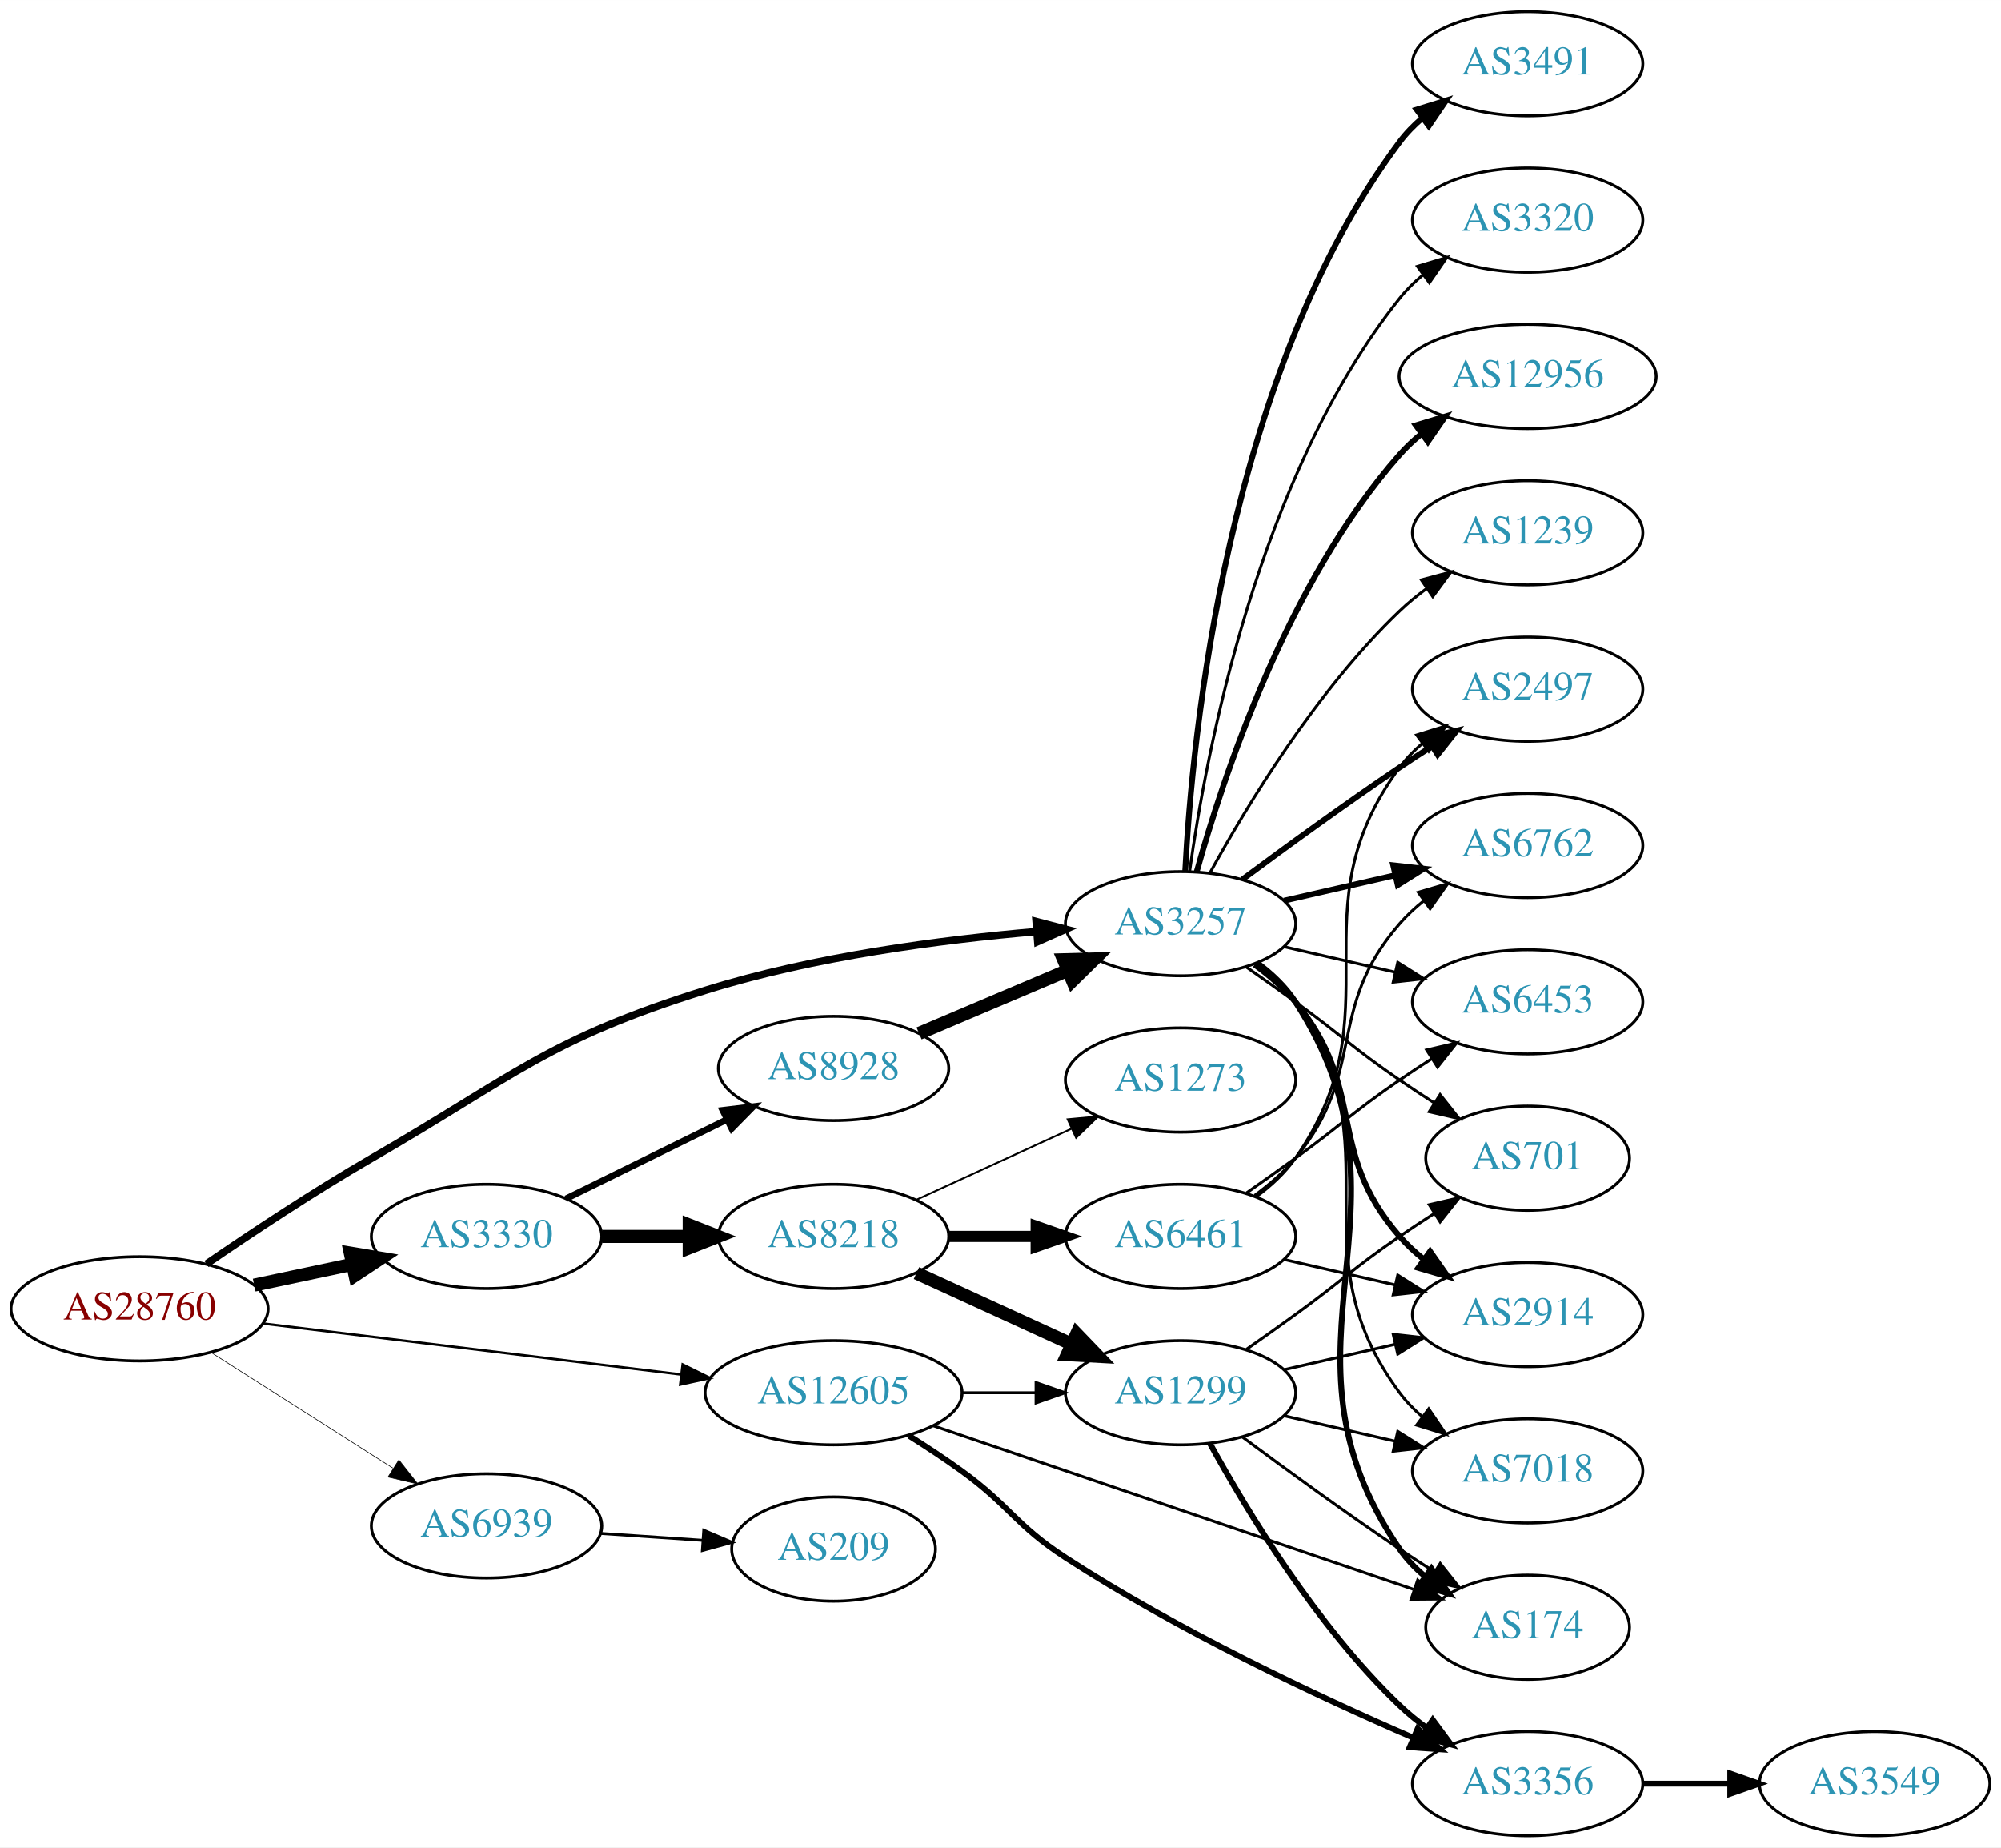
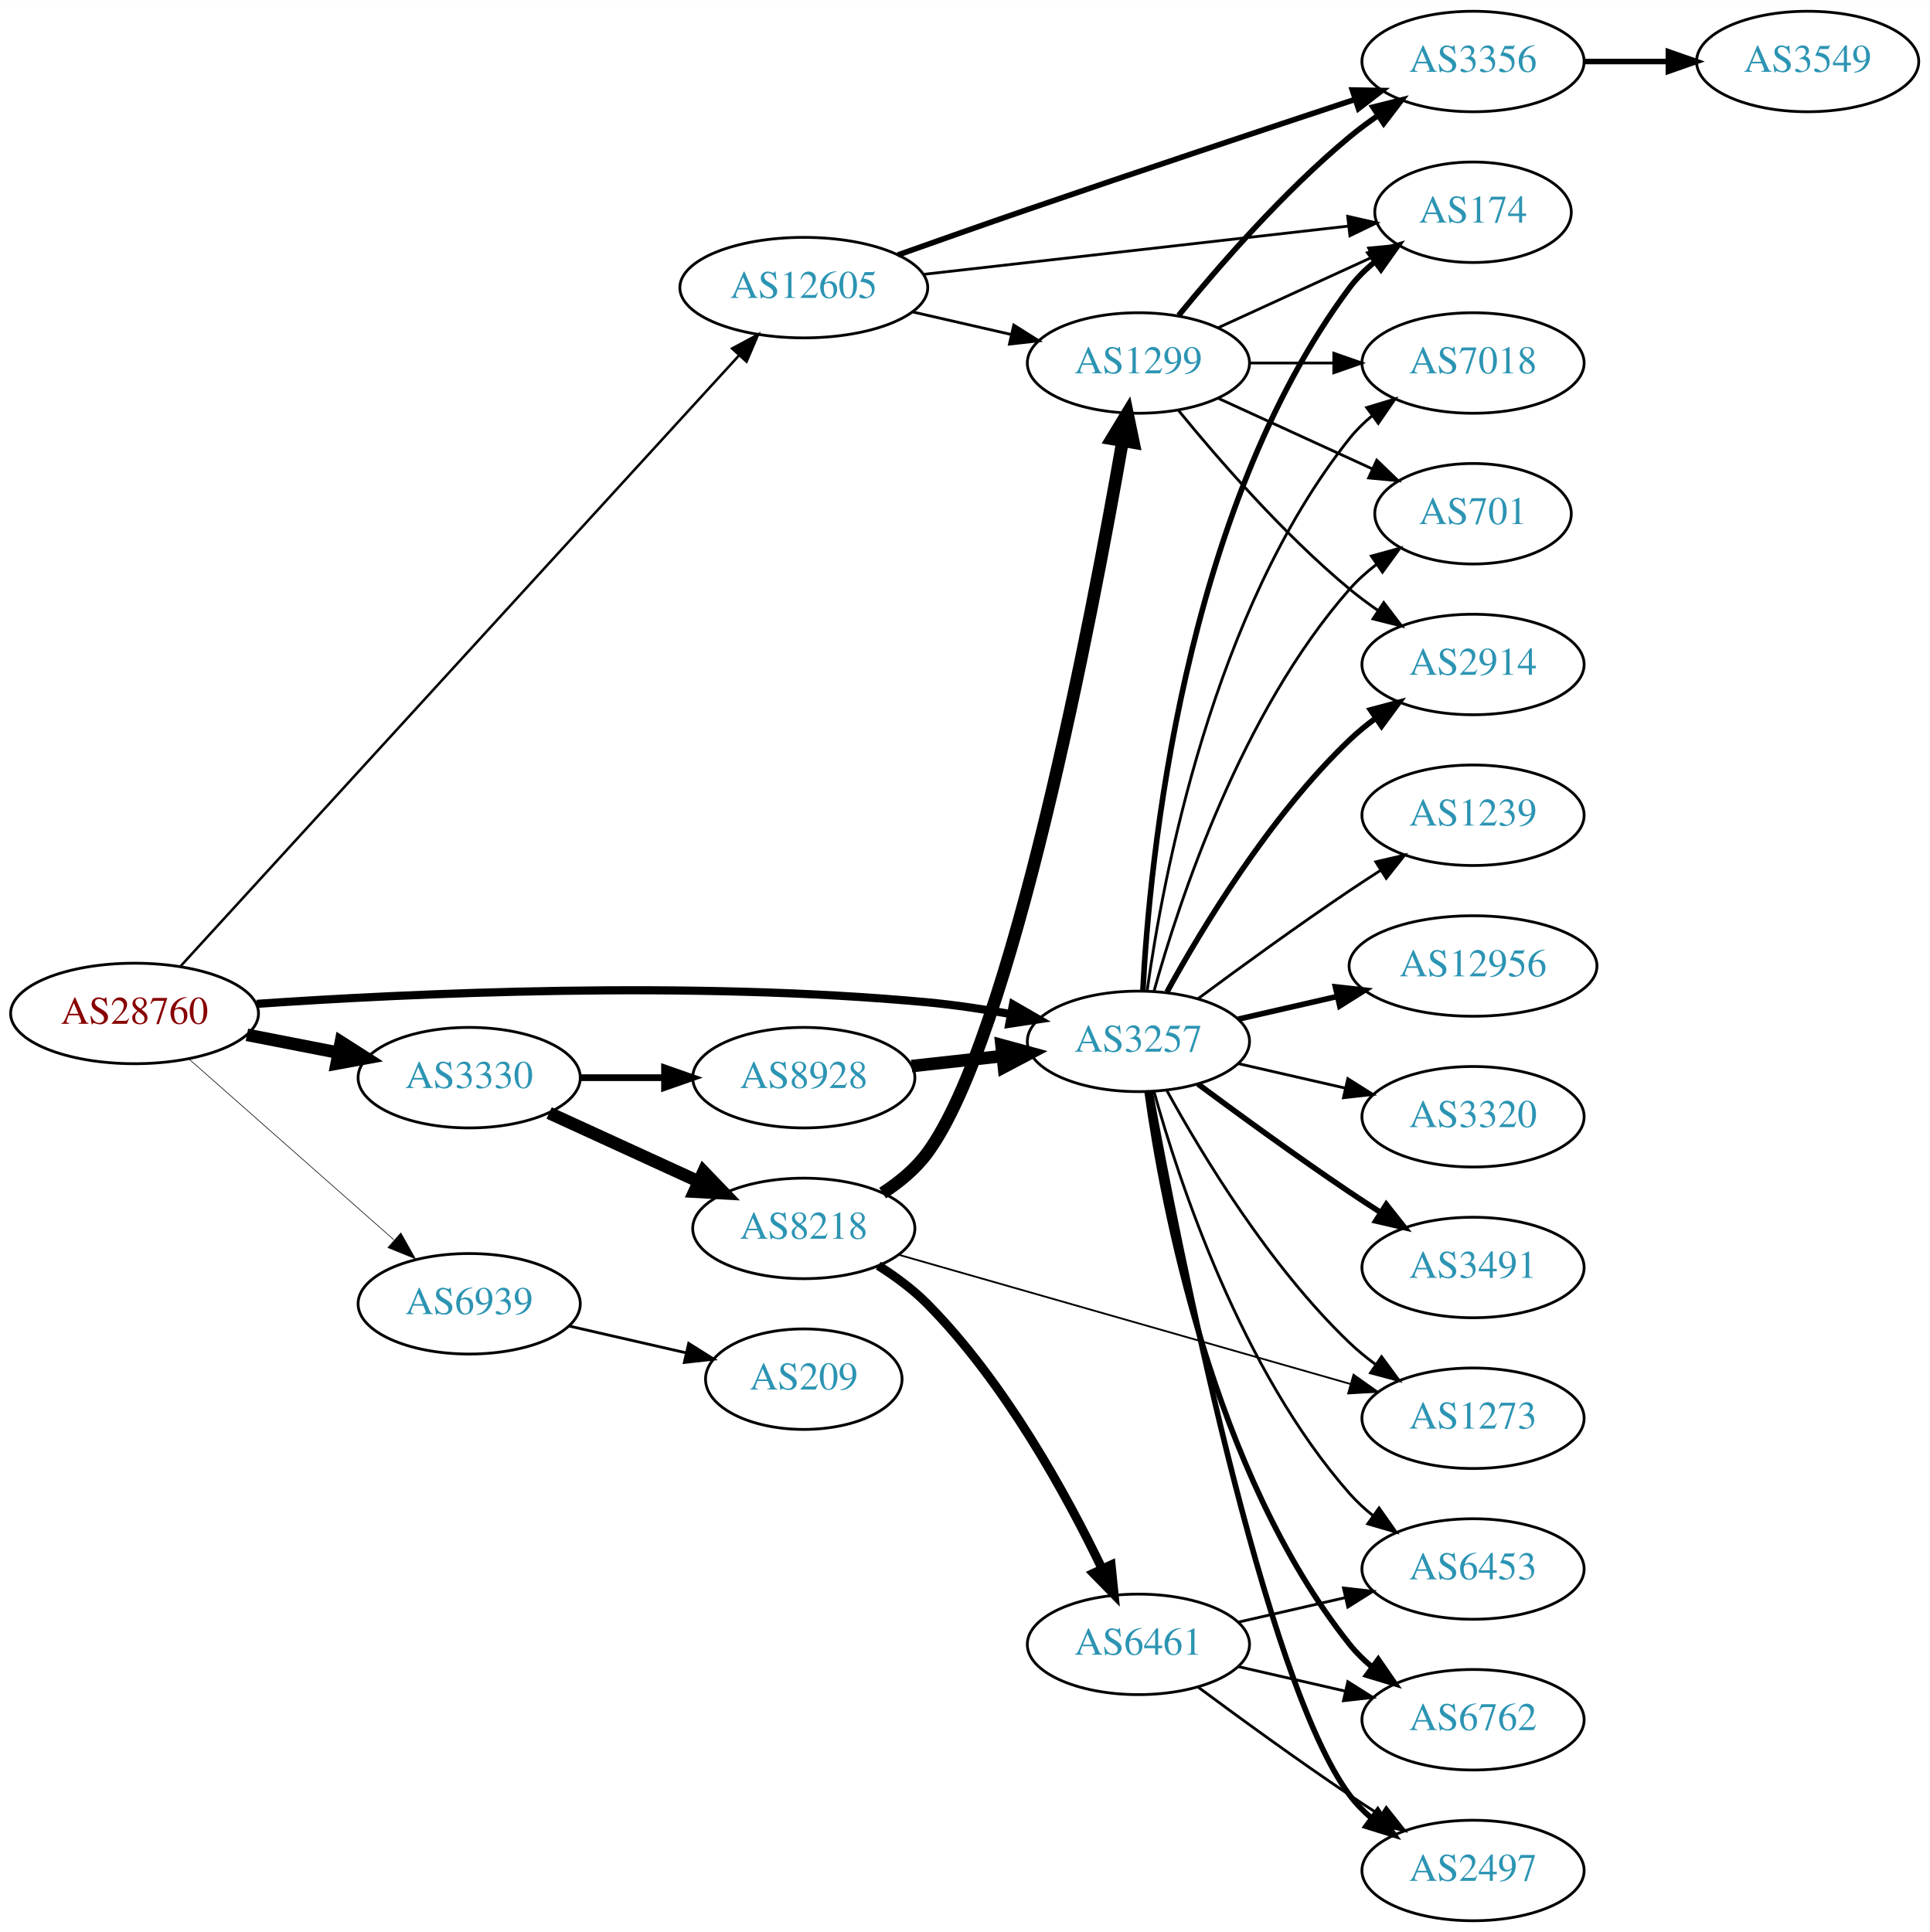
- <svg xmlns="http://www.w3.org/2000/svg" xmlns:xlink="http://www.w3.org/1999/xlink" width="691pt" height="638pt" viewBox="0.00 0.00 691.06 638.00">
-   <g id="graph0" class="graph" transform="scale(1 1) rotate(0) translate(4 634)">
-     <polygon fill="white" stroke="none" points="-4,4 -4,-634 687.055,-634 687.055,4 -4,4" />
+ <svg xmlns="http://www.w3.org/2000/svg" xmlns:xlink="http://www.w3.org/1999/xlink" width="691pt" height="692pt" viewBox="0.00 0.00 691.06 692.00">
+   <g id="graph0" class="graph" transform="scale(1 1) rotate(0) translate(4 688)">
+     <polygon fill="white" stroke="none" points="-4,4 -4,-688 687.055,-688 687.055,4 -4,4" />
    <g id="node1" class="node">
      <g id="a_node1">
        <a xlink:href="/asn/28760" xlink:title="AS28760 ~ Schaerdingerstr. 35 [AT]">
-           <ellipse fill="#ffffff" stroke="black" cx="44.196" cy="-182" rx="44.393" ry="18" />
-           <text text-anchor="middle" x="44.196" y="-178.3" font-family="Times,serif" font-size="14.00" fill="#880000">AS28760</text>
+           <ellipse fill="#ffffff" stroke="black" cx="44.196" cy="-325" rx="44.393" ry="18" />
+           <text text-anchor="middle" x="44.196" y="-321.3" font-family="Times,serif" font-size="14.00" fill="#880000">AS28760</text>
        </a>
      </g>
    </g>
    <g id="node2" class="node">
      <g id="a_node2">
        <a xlink:href="/asn/3257" xlink:title="AS3257 ~ GTT [DE]">
          <ellipse fill="#ffffff" stroke="black" cx="403.724" cy="-315" rx="39.794" ry="18" />
          <text text-anchor="middle" x="403.724" y="-311.3" font-family="Times,serif" font-size="14.00" fill="#2c94b3">AS3257</text>
        </a>
      </g>
    </g>
    <g id="edge1" class="edge">
-       <path fill="none" stroke="black" stroke-width="2.571" d="M67.295,-197.494C82.945,-208.221 104.592,-222.569 124.392,-234 174.069,-262.677 184.94,-274.878 239.685,-292 276.981,-303.665 320.937,-309.43 353.805,-312.27" />
-       <polygon fill="black" stroke="black" stroke-width="2.571" points="353.816,-315.783 364.064,-313.094 354.376,-308.805 353.816,-315.783" />
+       <path fill="none" stroke="black" stroke-width="2.925" d="M87.96,-328.436C143.454,-332.247 243.226,-336.888 328.077,-329 337.821,-328.094 348.19,-326.537 358.001,-324.782" />
+       <polygon fill="black" stroke="black" stroke-width="2.925" points="358.797,-328.194 367.975,-322.901 357.499,-321.315 358.797,-328.194" />
    </g>
    <g id="node3" class="node">
      <g id="a_node3">
        <a xlink:href="/asn/3330" xlink:title="AS3330 ~ Vienna, Austria [AT]">
-           <ellipse fill="#ffffff" stroke="black" cx="164.039" cy="-207" rx="39.794" ry="18" />
-           <text text-anchor="middle" x="164.039" y="-203.3" font-family="Times,serif" font-size="14.00" fill="#2c94b3">AS3330</text>
+           <ellipse fill="#ffffff" stroke="black" cx="164.039" cy="-302" rx="39.794" ry="18" />
+           <text text-anchor="middle" x="164.039" y="-298.3" font-family="Times,serif" font-size="14.00" fill="#2c94b3">AS3330</text>
        </a>
      </g>
    </g>
    <g id="edge2" class="edge">
-       <path fill="none" stroke="black" stroke-width="4.5" d="M83.782,-190.186C94.575,-192.476 106.404,-194.985 117.556,-197.351" />
-       <polygon fill="black" stroke="black" stroke-width="4.5" points="116.958,-201.249 127.557,-199.473 118.592,-193.546 116.958,-201.249" />
+       <path fill="none" stroke="black" stroke-width="4.5" d="M84.436,-317.341C94.888,-315.301 106.274,-313.079 117.052,-310.975" />
+       <polygon fill="black" stroke="black" stroke-width="4.5" points="118.089,-314.785 127.149,-309.005 116.58,-307.056 118.089,-314.785" />
    </g>
    <g id="node4" class="node">
      <g id="a_node4">
        <a xlink:href="/asn/12605" xlink:title="AS12605 ~ Linz, Austria [AT]">
-           <ellipse fill="#ffffff" stroke="black" cx="283.881" cy="-153" rx="44.393" ry="18" />
-           <text text-anchor="middle" x="283.881" y="-149.3" font-family="Times,serif" font-size="14.00" fill="#2c94b3">AS12605</text>
+           <ellipse fill="#ffffff" stroke="black" cx="283.881" cy="-585" rx="44.393" ry="18" />
+           <text text-anchor="middle" x="283.881" y="-581.3" font-family="Times,serif" font-size="14.00" fill="#2c94b3">AS12605</text>
        </a>
      </g>
    </g>
    <g id="edge3" class="edge">
-       <path fill="none" stroke="black" stroke-width="0.857" d="M86.87,-176.915C127.052,-172.013 187.969,-164.58 231.215,-159.304" />
-       <polygon fill="black" stroke="black" stroke-width="0.857" points="231.753,-162.764 241.255,-158.079 230.905,-155.816 231.753,-162.764" />
+       <path fill="none" stroke="black" stroke-width="0.9" d="M60.791,-342.059C101.854,-386.977 213.067,-508.631 260.719,-560.758" />
+       <polygon fill="black" stroke="black" stroke-width="0.9" points="258.207,-563.197 267.538,-568.216 263.374,-558.474 258.207,-563.197" />
    </g>
    <g id="node5" class="node">
      <g id="a_node5">
        <a xlink:href="/asn/6939" xlink:title="AS6939 ~ Hurricane Electric LLC [US]">
-           <ellipse fill="#ffffff" stroke="black" cx="164.039" cy="-107" rx="39.794" ry="18" />
-           <text text-anchor="middle" x="164.039" y="-103.3" font-family="Times,serif" font-size="14.00" fill="#2c94b3">AS6939</text>
+           <ellipse fill="#ffffff" stroke="black" cx="164.039" cy="-221" rx="39.794" ry="18" />
+           <text text-anchor="middle" x="164.039" y="-217.3" font-family="Times,serif" font-size="14.00" fill="#2c94b3">AS6939</text>
        </a>
      </g>
    </g>
    <g id="edge4" class="edge">
-       <path fill="none" stroke="black" stroke-width="0.214" d="M68.76,-167.003C86.816,-155.511 111.903,-139.545 131.659,-126.972" />
-       <polygon fill="black" stroke="black" stroke-width="0.214" points="133.759,-129.783 140.316,-121.461 130.001,-123.878 133.759,-129.783" />
+       <path fill="none" stroke="black" stroke-width="0.225" d="M63.609,-308.75C83.326,-291.349 114.773,-263.596 137.016,-243.966" />
+       <polygon fill="black" stroke="black" stroke-width="0.225" points="139.573,-246.377 144.755,-237.136 134.941,-241.129 139.573,-246.377" />
    </g>
    <g id="node6" class="node">
      <g id="a_node6">
-         <a xlink:href="/asn/701" xlink:title="AS701 ~ UUNET [US]">
-           <ellipse fill="#ffffff" stroke="black" cx="523.566" cy="-234" rx="35.194" ry="18" />
-           <text text-anchor="middle" x="523.566" y="-230.3" font-family="Times,serif" font-size="14.00" fill="#2c94b3">AS701</text>
+         <a xlink:href="/asn/2914" xlink:title="AS2914 ~ NTT America, Inc. [US]">
+           <ellipse fill="#ffffff" stroke="black" cx="523.566" cy="-450" rx="39.794" ry="18" />
+           <text text-anchor="middle" x="523.566" y="-446.3" font-family="Times,serif" font-size="14.00" fill="#2c94b3">AS2914</text>
        </a>
      </g>
    </g>
    <g id="edge5" class="edge">
-       <path fill="none" stroke="black" d="M426.481,-299.991C432.015,-296.121 437.934,-291.936 443.37,-288 459.57,-276.271 462.876,-272.311 479.37,-261 483.165,-258.398 487.202,-255.738 491.226,-253.151" />
-       <polygon fill="black" stroke="black" points="493.332,-255.96 499.913,-247.657 489.591,-250.044 493.332,-255.96" />
+       <path fill="none" stroke="black" stroke-width="2" d="M413.965,-332.713C426.51,-355.561 450.687,-395.611 479.37,-423 482.238,-425.739 485.427,-428.347 488.736,-430.785" />
+       <polygon fill="black" stroke="black" stroke-width="2" points="486.86,-433.742 497.096,-436.477 490.8,-427.956 486.86,-433.742" />
    </g>
    <g id="node7" class="node">
      <g id="a_node7">
-         <a xlink:href="/asn/7018" xlink:title="AS7018 ~ AT&amp;T Services, Inc. [US]">
+         <a xlink:href="/asn/6453" xlink:title="AS6453 ~ TATA COMMUNICATIONS (AMERICA) INC [US]">
          <ellipse fill="#ffffff" stroke="black" cx="523.566" cy="-126" rx="39.794" ry="18" />
-           <text text-anchor="middle" x="523.566" y="-122.3" font-family="Times,serif" font-size="14.00" fill="#2c94b3">AS7018</text>
+           <text text-anchor="middle" x="523.566" y="-122.3" font-family="Times,serif" font-size="14.00" fill="#2c94b3">AS6453</text>
        </a>
      </g>
    </g>
    <g id="edge6" class="edge">
-       <path fill="none" stroke="black" d="M429.883,-301.284C434.947,-297.545 439.803,-293.096 443.37,-288 478.984,-237.131 442.467,-202.941 479.37,-153 481.604,-149.977 484.287,-147.214 487.207,-144.707" />
-       <polygon fill="black" stroke="black" points="489.402,-147.437 495.351,-138.669 485.233,-141.814 489.402,-147.437" />
+       <path fill="none" stroke="black" d="M409.297,-297.054C418.202,-265.005 440.487,-197.158 479.37,-153 481.854,-150.179 484.704,-147.551 487.729,-145.129" />
+       <polygon fill="black" stroke="black" points="489.915,-147.869 496.019,-139.209 485.847,-142.172 489.915,-147.869" />
    </g>
    <g id="node8" class="node">
      <g id="a_node8">
-         <a xlink:href="/asn/3491" xlink:title="AS3491 ~ PCCW Global, Inc. [US]">
-           <ellipse fill="#ffffff" stroke="black" cx="523.566" cy="-612" rx="39.794" ry="18" />
-           <text text-anchor="middle" x="523.566" y="-608.3" font-family="Times,serif" font-size="14.00" fill="#2c94b3">AS3491</text>
+         <a xlink:href="/asn/7018" xlink:title="AS7018 ~ AT&amp;T Services, Inc. [US]">
+           <ellipse fill="#ffffff" stroke="black" cx="523.566" cy="-558" rx="39.794" ry="18" />
+           <text text-anchor="middle" x="523.566" y="-554.3" font-family="Times,serif" font-size="14.00" fill="#2c94b3">AS7018</text>
        </a>
      </g>
    </g>
    <g id="edge7" class="edge">
-       <path fill="none" stroke="black" stroke-width="2" d="M405.316,-333.023C407.692,-379.412 419.61,-504.893 479.37,-585 481.618,-588.013 484.309,-590.769 487.236,-593.272" />
-       <polygon fill="black" stroke="black" stroke-width="2" points="485.267,-596.169 495.388,-599.303 489.431,-590.542 485.267,-596.169" />
+       <path fill="none" stroke="black" d="M406.863,-333.17C412.363,-372.974 430.189,-469.233 479.37,-531 481.711,-533.94 484.466,-536.649 487.432,-539.121" />
+       <polygon fill="black" stroke="black" points="485.497,-542.042 495.638,-545.11 489.624,-536.388 485.497,-542.042" />
    </g>
    <g id="node9" class="node">
      <g id="a_node9">
-         <a xlink:href="/asn/2914" xlink:title="AS2914 ~ NTT America, Inc. [US]">
-           <ellipse fill="#ffffff" stroke="black" cx="523.566" cy="-180" rx="39.794" ry="18" />
-           <text text-anchor="middle" x="523.566" y="-176.3" font-family="Times,serif" font-size="14.00" fill="#2c94b3">AS2914</text>
+         <a xlink:href="/asn/3491" xlink:title="AS3491 ~ PCCW Global, Inc. [US]">
+           <ellipse fill="#ffffff" stroke="black" cx="523.566" cy="-234" rx="39.794" ry="18" />
+           <text text-anchor="middle" x="523.566" y="-230.3" font-family="Times,serif" font-size="14.00" fill="#2c94b3">AS3491</text>
        </a>
      </g>
    </g>
    <g id="edge8" class="edge">
-       <path fill="none" stroke="black" stroke-width="2" d="M429.305,-300.844C434.399,-297.128 439.413,-292.799 443.37,-288 468.435,-257.606 453.536,-236.742 479.37,-207 481.835,-204.162 484.672,-201.523 487.689,-199.094" />
-       <polygon fill="black" stroke="black" stroke-width="2" points="489.876,-201.833 495.968,-193.164 485.8,-196.142 489.876,-201.833" />
+       <path fill="none" stroke="black" stroke-width="2" d="M425.054,-299.723C439.916,-288.696 460.661,-273.593 479.37,-261 482.919,-258.611 486.67,-256.161 490.418,-253.758" />
+       <polygon fill="black" stroke="black" stroke-width="2" points="492.486,-256.591 499.067,-248.288 488.744,-250.675 492.486,-256.591" />
    </g>
    <g id="node10" class="node">
      <g id="a_node10">
-         <a xlink:href="/asn/174" xlink:title="AS174 ~ Cogent Communications [US]">
-           <ellipse fill="#ffffff" stroke="black" cx="523.566" cy="-72" rx="35.194" ry="18" />
-           <text text-anchor="middle" x="523.566" y="-68.3" font-family="Times,serif" font-size="14.00" fill="#2c94b3">AS174</text>
+         <a xlink:href="/asn/701" xlink:title="AS701 ~ UUNET [US]">
+           <ellipse fill="#ffffff" stroke="black" cx="523.566" cy="-504" rx="35.194" ry="18" />
+           <text text-anchor="middle" x="523.566" y="-500.3" font-family="Times,serif" font-size="14.00" fill="#2c94b3">AS701</text>
        </a>
      </g>
    </g>
    <g id="edge9" class="edge">
-       <path fill="none" stroke="black" stroke-width="2" d="M430.16,-301.47C435.21,-297.722 439.989,-293.221 443.37,-288 489.845,-216.222 431.074,-169.566 479.37,-99 481.787,-95.469 484.832,-92.309 488.183,-89.505" />
-       <polygon fill="black" stroke="black" stroke-width="2" points="490.321,-92.279 496.402,-83.603 486.238,-86.593 490.321,-92.279" />
+       <path fill="none" stroke="black" d="M409.297,-332.946C418.202,-364.995 440.487,-432.842 479.37,-477 482.198,-480.211 485.499,-483.172 488.994,-485.864" />
+       <polygon fill="black" stroke="black" points="487.151,-488.845 497.369,-491.645 491.128,-483.084 487.151,-488.845" />
    </g>
    <g id="node11" class="node">
      <g id="a_node11">
-         <a xlink:href="/asn/3320" xlink:title="AS3320 ~ DTAG [DE]">
-           <ellipse fill="#ffffff" stroke="black" cx="523.566" cy="-558" rx="39.794" ry="18" />
-           <text text-anchor="middle" x="523.566" y="-554.3" font-family="Times,serif" font-size="14.00" fill="#2c94b3">AS3320</text>
+         <a xlink:href="/asn/1239" xlink:title="AS1239 ~ Sprint [US]">
+           <ellipse fill="#ffffff" stroke="black" cx="523.566" cy="-396" rx="39.794" ry="18" />
+           <text text-anchor="middle" x="523.566" y="-392.3" font-family="Times,serif" font-size="14.00" fill="#2c94b3">AS1239</text>
        </a>
      </g>
    </g>
    <g id="edge10" class="edge">
-       <path fill="none" stroke="black" d="M406.863,-333.17C412.363,-372.974 430.189,-469.233 479.37,-531 481.711,-533.94 484.466,-536.649 487.432,-539.121" />
-       <polygon fill="black" stroke="black" points="485.497,-542.042 495.638,-545.11 489.624,-536.388 485.497,-542.042" />
+       <path fill="none" stroke="black" d="M425.054,-330.277C439.916,-341.304 460.661,-356.407 479.37,-369 482.919,-371.389 486.67,-373.839 490.418,-376.242" />
+       <polygon fill="black" stroke="black" points="488.744,-379.325 499.067,-381.712 492.486,-373.409 488.744,-379.325" />
    </g>
    <g id="node12" class="node">
      <g id="a_node12">
        <a xlink:href="/asn/12956" xlink:title="AS12956 ~ TELXIUS [ES]">
-           <ellipse fill="#ffffff" stroke="black" cx="523.566" cy="-504" rx="44.393" ry="18" />
-           <text text-anchor="middle" x="523.566" y="-500.3" font-family="Times,serif" font-size="14.00" fill="#2c94b3">AS12956</text>
+           <ellipse fill="#ffffff" stroke="black" cx="523.566" cy="-342" rx="44.393" ry="18" />
+           <text text-anchor="middle" x="523.566" y="-338.3" font-family="Times,serif" font-size="14.00" fill="#2c94b3">AS12956</text>
        </a>
      </g>
    </g>
    <g id="edge11" class="edge">
-       <path fill="none" stroke="black" stroke-width="2" d="M409.297,-332.946C418.202,-364.995 440.487,-432.842 479.37,-477 481.661,-479.601 484.262,-482.038 487.025,-484.301" />
-       <polygon fill="black" stroke="black" stroke-width="2" points="484.978,-487.14 495.119,-490.208 489.104,-481.485 484.978,-487.14" />
+       <path fill="none" stroke="black" stroke-width="2" d="M439.443,-322.955C450.582,-325.507 463.117,-328.379 475.01,-331.104" />
+       <polygon fill="black" stroke="black" stroke-width="2" points="474.275,-334.526 484.804,-333.348 475.838,-327.703 474.275,-334.526" />
    </g>
    <g id="node13" class="node">
      <g id="a_node13">
-         <a xlink:href="/asn/6453" xlink:title="AS6453 ~ TATA COMMUNICATIONS (AMERICA) INC [US]">
-           <ellipse fill="#ffffff" stroke="black" cx="523.566" cy="-288" rx="39.794" ry="18" />
-           <text text-anchor="middle" x="523.566" y="-284.3" font-family="Times,serif" font-size="14.00" fill="#2c94b3">AS6453</text>
+         <a xlink:href="/asn/6762" xlink:title="AS6762 ~ TELECOM ITALIA SPARKLE S.p.A. [IT]">
+           <ellipse fill="#ffffff" stroke="black" cx="523.566" cy="-72" rx="39.794" ry="18" />
+           <text text-anchor="middle" x="523.566" y="-68.3" font-family="Times,serif" font-size="14.00" fill="#2c94b3">AS6762</text>
        </a>
      </g>
    </g>
    <g id="edge12" class="edge">
-       <path fill="none" stroke="black" d="M439.443,-307.045C451.443,-304.296 465.064,-301.175 477.756,-298.267" />
-       <polygon fill="black" stroke="black" points="478.722,-301.636 487.688,-295.991 477.159,-294.813 478.722,-301.636" />
+       <path fill="none" stroke="black" stroke-width="2" d="M406.863,-296.83C412.363,-257.026 430.189,-160.767 479.37,-99 481.711,-96.06 484.466,-93.351 487.432,-90.879" />
+       <polygon fill="black" stroke="black" stroke-width="2" points="489.624,-93.612 495.638,-84.89 485.497,-87.958 489.624,-93.612" />
    </g>
    <g id="node14" class="node">
      <g id="a_node14">
        <a xlink:href="/asn/2497" xlink:title="AS2497 ~ Internet Initiative Japan Inc. [JP]">
-           <ellipse fill="#ffffff" stroke="black" cx="523.566" cy="-396" rx="39.794" ry="18" />
-           <text text-anchor="middle" x="523.566" y="-392.3" font-family="Times,serif" font-size="14.00" fill="#2c94b3">AS2497</text>
+           <ellipse fill="#ffffff" stroke="black" cx="523.566" cy="-18" rx="39.794" ry="18" />
+           <text text-anchor="middle" x="523.566" y="-14.3" font-family="Times,serif" font-size="14.00" fill="#2c94b3">AS2497</text>
        </a>
      </g>
    </g>
    <g id="edge13" class="edge">
-       <path fill="none" stroke="black" stroke-width="2" d="M425.054,-330.277C439.916,-341.304 460.661,-356.407 479.37,-369 482.919,-371.389 486.67,-373.839 490.418,-376.242" />
-       <polygon fill="black" stroke="black" stroke-width="2" points="488.744,-379.325 499.067,-381.712 492.486,-373.409 488.744,-379.325" />
+       <path fill="none" stroke="black" stroke-width="2" d="M407.919,-297.098C417.728,-243.623 448.618,-86.223 479.37,-45 481.618,-41.987 484.309,-39.231 487.236,-36.728" />
+       <polygon fill="black" stroke="black" stroke-width="2" points="489.431,-39.459 495.388,-30.697 485.267,-33.831 489.431,-39.459" />
    </g>
    <g id="node15" class="node">
      <g id="a_node15">
-         <a xlink:href="/asn/1239" xlink:title="AS1239 ~ Sprint [US]">
-           <ellipse fill="#ffffff" stroke="black" cx="523.566" cy="-450" rx="39.794" ry="18" />
-           <text text-anchor="middle" x="523.566" y="-446.3" font-family="Times,serif" font-size="14.00" fill="#2c94b3">AS1239</text>
+         <a xlink:href="/asn/3320" xlink:title="AS3320 ~ DTAG [DE]">
+           <ellipse fill="#ffffff" stroke="black" cx="523.566" cy="-288" rx="39.794" ry="18" />
+           <text text-anchor="middle" x="523.566" y="-284.3" font-family="Times,serif" font-size="14.00" fill="#2c94b3">AS3320</text>
        </a>
      </g>
    </g>
    <g id="edge14" class="edge">
-       <path fill="none" stroke="black" d="M413.965,-332.713C426.51,-355.561 450.687,-395.611 479.37,-423 482.238,-425.739 485.427,-428.347 488.736,-430.785" />
-       <polygon fill="black" stroke="black" points="486.86,-433.742 497.096,-436.477 490.8,-427.956 486.86,-433.742" />
+       <path fill="none" stroke="black" d="M439.443,-307.045C451.443,-304.296 465.064,-301.175 477.756,-298.267" />
+       <polygon fill="black" stroke="black" points="478.722,-301.636 487.688,-295.991 477.159,-294.813 478.722,-301.636" />
    </g>
    <g id="node16" class="node">
      <g id="a_node16">
-         <a xlink:href="/asn/6762" xlink:title="AS6762 ~ TELECOM ITALIA SPARKLE S.p.A. [IT]">
-           <ellipse fill="#ffffff" stroke="black" cx="523.566" cy="-342" rx="39.794" ry="18" />
-           <text text-anchor="middle" x="523.566" y="-338.3" font-family="Times,serif" font-size="14.00" fill="#2c94b3">AS6762</text>
+         <a xlink:href="/asn/1273" xlink:title="AS1273 ~ Vodafone Group PLC [EU]">
+           <ellipse fill="#ffffff" stroke="black" cx="523.566" cy="-180" rx="39.794" ry="18" />
+           <text text-anchor="middle" x="523.566" y="-176.3" font-family="Times,serif" font-size="14.00" fill="#2c94b3">AS1273</text>
        </a>
      </g>
    </g>
    <g id="edge15" class="edge">
-       <path fill="none" stroke="black" stroke-width="2" d="M439.443,-322.955C451.443,-325.704 465.064,-328.825 477.756,-331.733" />
-       <polygon fill="black" stroke="black" stroke-width="2" points="477.159,-335.187 487.688,-334.009 478.722,-328.364 477.159,-335.187" />
+       <path fill="none" stroke="black" d="M413.965,-297.287C426.51,-274.439 450.687,-234.389 479.37,-207 482.238,-204.261 485.427,-201.653 488.736,-199.215" />
+       <polygon fill="black" stroke="black" points="490.8,-202.044 497.096,-193.523 486.86,-196.258 490.8,-202.044" />
    </g>
    <g id="node17" class="node">
      <g id="a_node17">
-         <a xlink:href="/asn/8218" xlink:title="AS8218 ~ legacy Neotelecoms [FR]">
-           <ellipse fill="#ffffff" stroke="black" cx="283.881" cy="-207" rx="39.794" ry="18" />
-           <text text-anchor="middle" x="283.881" y="-203.3" font-family="Times,serif" font-size="14.00" fill="#2c94b3">AS8218</text>
+         <a xlink:href="/asn/174" xlink:title="AS174 ~ Cogent Communications [US]">
+           <ellipse fill="#ffffff" stroke="black" cx="523.566" cy="-612" rx="35.194" ry="18" />
+           <text text-anchor="middle" x="523.566" y="-608.3" font-family="Times,serif" font-size="14.00" fill="#2c94b3">AS174</text>
        </a>
      </g>
    </g>
    <g id="edge16" class="edge">
-       <path fill="none" stroke="black" stroke-width="4.5" d="M203.951,-207C213.505,-207 223.854,-207 233.817,-207" />
-       <polygon fill="black" stroke="black" stroke-width="4.5" points="234.009,-210.938 244.009,-207 234.009,-203.063 234.009,-210.938" />
+       <path fill="none" stroke="black" stroke-width="2" d="M405.316,-333.023C407.692,-379.412 419.61,-504.893 479.37,-585 481.928,-588.429 485.062,-591.526 488.463,-594.295" />
+       <polygon fill="black" stroke="black" stroke-width="2" points="486.554,-597.232 496.736,-600.159 490.601,-591.521 486.554,-597.232" />
    </g>
    <g id="node18" class="node">
      <g id="a_node18">
+         <a xlink:href="/asn/8218" xlink:title="AS8218 ~ legacy Neotelecoms [FR]">
+           <ellipse fill="#ffffff" stroke="black" cx="283.881" cy="-248" rx="39.794" ry="18" />
+           <text text-anchor="middle" x="283.881" y="-244.3" font-family="Times,serif" font-size="14.00" fill="#2c94b3">AS8218</text>
+         </a>
+       </g>
+     </g>
+     <g id="edge17" class="edge">
+       <path fill="none" stroke="black" stroke-width="4.5" d="M192.667,-289.339C208.624,-282.027 228.895,-272.739 246.178,-264.819" />
+       <polygon fill="black" stroke="black" stroke-width="4.5" points="247.975,-268.327 255.425,-260.581 244.694,-261.168 247.975,-268.327" />
+     </g>
+     <g id="node19" class="node">
+       <g id="a_node19">
        <a xlink:href="/asn/8928" xlink:title="AS8928 ~ INTEROUTE [GB]">
-           <ellipse fill="#ffffff" stroke="black" cx="283.881" cy="-265" rx="39.794" ry="18" />
-           <text text-anchor="middle" x="283.881" y="-261.3" font-family="Times,serif" font-size="14.00" fill="#2c94b3">AS8928</text>
-         </a>
-       </g>
-     </g>
-     <g id="edge17" class="edge">
-       <path fill="none" stroke="black" stroke-width="2.25" d="M191.485,-220.016C207.896,-228.094 229.196,-238.577 247.104,-247.391" />
-       <polygon fill="black" stroke="black" stroke-width="2.25" points="245.598,-250.551 256.116,-251.826 248.689,-244.27 245.598,-250.551" />
-     </g>
-     <g id="edge23" class="edge">
-       <path fill="none" stroke="black" d="M318.406,-141.569C332.508,-136.761 349.09,-131.108 364.077,-126 405.043,-112.038 451.966,-96.051 484.061,-85.117" />
-       <polygon fill="black" stroke="black" points="485.597,-88.291 493.934,-81.754 483.34,-81.665 485.597,-88.291" />
+           <ellipse fill="#ffffff" stroke="black" cx="283.881" cy="-302" rx="39.794" ry="18" />
+           <text text-anchor="middle" x="283.881" y="-298.3" font-family="Times,serif" font-size="14.00" fill="#2c94b3">AS8928</text>
+         </a>
+       </g>
+     </g>
+     <g id="edge18" class="edge">
+       <path fill="none" stroke="black" stroke-width="2.423" d="M203.951,-302C213.505,-302 223.854,-302 233.817,-302" />
+       <polygon fill="black" stroke="black" stroke-width="2.423" points="234.009,-305.5 244.009,-302 234.009,-298.5 234.009,-305.5" />
+     </g>
+     <g id="edge24" class="edge">
+       <path fill="none" stroke="black" d="M326.555,-589.734C369.325,-594.592 435.589,-602.12 479.027,-607.054" />
+       <polygon fill="black" stroke="black" points="478.679,-610.537 489.011,-608.188 479.47,-603.582 478.679,-610.537" />
    </g>
    <g id="node21" class="node">
      <g id="a_node21">
        <a xlink:href="/asn/1299" xlink:title="AS1299 ~ Telia Carrier [EU]">
-           <ellipse fill="#ffffff" stroke="black" cx="403.724" cy="-153" rx="39.794" ry="18" />
-           <text text-anchor="middle" x="403.724" y="-149.3" font-family="Times,serif" font-size="14.00" fill="#2c94b3">AS1299</text>
-         </a>
-       </g>
-     </g>
-     <g id="edge22" class="edge">
-       <path fill="none" stroke="black" d="M328.092,-153C336.405,-153 345.168,-153 353.65,-153" />
-       <polygon fill="black" stroke="black" points="353.809,-156.5 363.809,-153 353.809,-149.5 353.809,-156.5" />
+           <ellipse fill="#ffffff" stroke="black" cx="403.724" cy="-558" rx="39.794" ry="18" />
+           <text text-anchor="middle" x="403.724" y="-554.3" font-family="Times,serif" font-size="14.00" fill="#2c94b3">AS1299</text>
+         </a>
+       </g>
+     </g>
+     <g id="edge23" class="edge">
+       <path fill="none" stroke="black" d="M322.816,-576.308C334.057,-573.733 346.469,-570.889 358.092,-568.226" />
+       <polygon fill="black" stroke="black" points="359.088,-571.588 368.054,-565.943 357.525,-564.765 359.088,-571.588" />
    </g>
    <g id="node22" class="node">
      <g id="a_node22">
        <a xlink:href="/asn/3356" xlink:title="AS3356 ~ Level 3 Parent, LLC [US]">
-           <ellipse fill="#ffffff" stroke="black" cx="523.566" cy="-18" rx="39.794" ry="18" />
-           <text text-anchor="middle" x="523.566" y="-14.3" font-family="Times,serif" font-size="14.00" fill="#2c94b3">AS3356</text>
-         </a>
-       </g>
-     </g>
-     <g id="edge21" class="edge">
-       <path fill="none" stroke="black" stroke-width="2" d="M309.933,-138.146C315.979,-134.342 322.347,-130.149 328.077,-126 344.947,-113.785 346.611,-107.345 364.077,-96 402.934,-70.761 451.129,-48.145 484.106,-33.847" />
-       <polygon fill="black" stroke="black" stroke-width="2" points="485.592,-37.018 493.403,-29.861 482.833,-30.584 485.592,-37.018" />
+           <ellipse fill="#ffffff" stroke="black" cx="523.566" cy="-666" rx="39.794" ry="18" />
+           <text text-anchor="middle" x="523.566" y="-662.3" font-family="Times,serif" font-size="14.00" fill="#2c94b3">AS3356</text>
+         </a>
+       </g>
+     </g>
+     <g id="edge22" class="edge">
+       <path fill="none" stroke="black" stroke-width="2" d="M317.589,-596.705C331.848,-601.772 348.77,-607.735 364.077,-613 403.688,-626.624 449.029,-641.738 481.038,-652.328" />
+       <polygon fill="black" stroke="black" stroke-width="2" points="480.345,-655.785 490.938,-655.6 482.542,-649.139 480.345,-655.785" />
    </g>
    <g id="node24" class="node">
      <g id="a_node24">
        <a xlink:href="/asn/209" xlink:title="AS209 ~ CenturyLink Communications, LLC [US]">
-           <ellipse fill="#ffffff" stroke="black" cx="283.881" cy="-99" rx="35.194" ry="18" />
-           <text text-anchor="middle" x="283.881" y="-95.3" font-family="Times,serif" font-size="14.00" fill="#2c94b3">AS209</text>
+           <ellipse fill="#ffffff" stroke="black" cx="283.881" cy="-194" rx="35.194" ry="18" />
+           <text text-anchor="middle" x="283.881" y="-190.3" font-family="Times,serif" font-size="14.00" fill="#2c94b3">AS209</text>
        </a>
      </g>
    </g>
    <g id="edge35" class="edge">
-       <path fill="none" stroke="black" d="M203.299,-104.403C214.63,-103.633 227.129,-102.785 238.797,-101.993" />
-       <polygon fill="black" stroke="black" points="239.048,-105.484 248.788,-101.315 238.573,-98.5 239.048,-105.484" />
-     </g>
-     <g id="node19" class="node">
-       <g id="a_node19">
-         <a xlink:href="/asn/6461" xlink:title="AS6461 ~ Zayo Bandwidth [US]">
-           <ellipse fill="#ffffff" stroke="black" cx="403.724" cy="-207" rx="39.794" ry="18" />
-           <text text-anchor="middle" x="403.724" y="-203.3" font-family="Times,serif" font-size="14.00" fill="#2c94b3">AS6461</text>
-         </a>
-       </g>
-     </g>
-     <g id="edge18" class="edge">
-       <path fill="none" stroke="black" stroke-width="3.857" d="M323.794,-207C333.347,-207 343.697,-207 353.659,-207" />
-       <polygon fill="black" stroke="black" stroke-width="3.857" points="353.852,-210.5 363.852,-207 353.852,-203.5 353.852,-210.5" />
+       <path fill="none" stroke="black" d="M199.758,-213.045C212.85,-210.045 227.873,-206.604 241.513,-203.478" />
+       <polygon fill="black" stroke="black" points="242.655,-206.807 251.621,-201.162 241.091,-199.984 242.655,-206.807" />
+     </g>
+     <g id="edge21" class="edge">
+       <path fill="none" stroke="black" stroke-width="0.643" d="M317.93,-238.545C360.118,-226.475 433.19,-205.57 479.643,-192.28" />
+       <polygon fill="black" stroke="black" stroke-width="0.643" points="480.764,-195.6 489.416,-189.484 478.839,-188.87 480.764,-195.6" />
    </g>
    <g id="node20" class="node">
      <g id="a_node20">
-         <a xlink:href="/asn/1273" xlink:title="AS1273 ~ Vodafone Group PLC [EU]">
-           <ellipse fill="#ffffff" stroke="black" cx="403.724" cy="-261" rx="39.794" ry="18" />
-           <text text-anchor="middle" x="403.724" y="-257.3" font-family="Times,serif" font-size="14.00" fill="#2c94b3">AS1273</text>
+         <a xlink:href="/asn/6461" xlink:title="AS6461 ~ Zayo Bandwidth [US]">
+           <ellipse fill="#ffffff" stroke="black" cx="403.724" cy="-99" rx="39.794" ry="18" />
+           <text text-anchor="middle" x="403.724" y="-95.3" font-family="Times,serif" font-size="14.00" fill="#2c94b3">AS6461</text>
        </a>
      </g>
    </g>
    <g id="edge19" class="edge">
-       <path fill="none" stroke="black" stroke-width="0.643" d="M312.51,-219.661C328.467,-226.973 348.738,-236.261 366.02,-244.181" />
-       <polygon fill="black" stroke="black" stroke-width="0.643" points="364.719,-247.435 375.268,-248.419 367.635,-241.071 364.719,-247.435" />
+       <path fill="none" stroke="black" stroke-width="3.214" d="M310.548,-234.677C316.708,-230.774 322.974,-226.152 328.077,-221 355.935,-192.875 378.044,-152.467 390.762,-125.981" />
+       <polygon fill="black" stroke="black" stroke-width="3.214" points="393.943,-127.442 395.016,-116.902 387.604,-124.472 393.943,-127.442" />
    </g>
    <g id="edge20" class="edge">
-       <path fill="none" stroke="black" stroke-width="4.5" d="M312.51,-194.339C328.467,-187.027 348.738,-177.739 366.02,-169.819" />
-       <polygon fill="black" stroke="black" stroke-width="4.5" points="367.817,-173.327 375.268,-165.581 364.537,-166.168 367.817,-173.327" />
-     </g>
-     <g id="edge25" class="edge">
-       <path fill="none" stroke="black" stroke-width="4.5" d="M313.408,-277.104C328.782,-283.627 347.958,-291.763 364.596,-298.823" />
-       <polygon fill="black" stroke="black" stroke-width="4.5" points="363.308,-302.553 374.052,-302.835 366.384,-295.304 363.308,-302.553" />
+       <path fill="none" stroke="black" stroke-width="4.5" d="M312.108,-260.661C318.088,-264.532 323.88,-269.304 328.077,-275 358.352,-316.087 387.076,-466.944 398.043,-530.004" />
+       <polygon fill="black" stroke="black" stroke-width="4.5" points="394.191,-530.839 399.764,-540.028 401.952,-529.506 394.191,-530.839" />
+     </g>
+     <g id="edge26" class="edge">
+       <path fill="none" stroke="black" stroke-width="4.5" d="M322.491,-306.149C332.802,-307.287 344.12,-308.535 354.92,-309.726" />
+       <polygon fill="black" stroke="black" stroke-width="4.5" points="354.695,-313.663 365.067,-310.846 355.559,-305.835 354.695,-313.663" />
+     </g>
+     <g id="edge29" class="edge">
+       <path fill="none" stroke="black" d="M439.443,-106.955C451.443,-109.704 465.064,-112.825 477.756,-115.733" />
+       <polygon fill="black" stroke="black" points="477.159,-119.187 487.688,-118.009 478.722,-112.364 477.159,-119.187" />
+     </g>
+     <g id="edge27" class="edge">
+       <path fill="none" stroke="black" d="M439.443,-91.045C451.443,-88.296 465.064,-85.175 477.756,-82.267" />
+       <polygon fill="black" stroke="black" points="478.722,-85.636 487.688,-79.991 477.159,-78.813 478.722,-85.636" />
    </g>
    <g id="edge28" class="edge">
-       <path fill="none" stroke="black" d="M439.443,-199.045C451.443,-196.296 465.064,-193.175 477.756,-190.267" />
-       <polygon fill="black" stroke="black" points="478.722,-193.636 487.688,-187.991 477.159,-186.813 478.722,-193.636" />
-     </g>
-     <g id="edge26" class="edge">
-       <path fill="none" stroke="black" d="M426.481,-222.009C432.015,-225.879 437.934,-230.064 443.37,-234 459.57,-245.729 462.876,-249.689 479.37,-261 482.899,-263.419 486.636,-265.889 490.377,-268.302" />
-       <polygon fill="black" stroke="black" points="488.699,-271.382 499.018,-273.784 492.449,-265.472 488.699,-271.382" />
-     </g>
-     <g id="edge27" class="edge">
-       <path fill="none" stroke="black" d="M429.883,-220.716C434.947,-224.455 439.803,-228.904 443.37,-234 478.984,-284.869 442.467,-319.059 479.37,-369 481.604,-372.023 484.287,-374.786 487.207,-377.293" />
-       <polygon fill="black" stroke="black" points="485.233,-380.186 495.351,-383.331 489.402,-374.563 485.233,-380.186" />
-     </g>
-     <g id="edge29" class="edge">
-       <path fill="none" stroke="black" d="M429.305,-221.156C434.399,-224.872 439.413,-229.201 443.37,-234 468.435,-264.394 453.536,-285.258 479.37,-315 481.835,-317.838 484.672,-320.477 487.689,-322.906" />
-       <polygon fill="black" stroke="black" points="485.8,-325.858 495.968,-328.836 489.876,-320.167 485.8,-325.858" />
+       <path fill="none" stroke="black" d="M425.054,-83.723C439.916,-72.696 460.661,-57.593 479.37,-45 482.919,-42.611 486.67,-40.161 490.418,-37.758" />
+       <polygon fill="black" stroke="black" points="492.486,-40.591 499.067,-32.288 488.744,-34.675 492.486,-40.591" />
    </g>
    <g id="edge34" class="edge">
-       <path fill="none" stroke="black" d="M426.481,-168.009C432.015,-171.879 437.934,-176.064 443.37,-180 459.57,-191.729 462.876,-195.689 479.37,-207 483.165,-209.602 487.202,-212.262 491.226,-214.849" />
-       <polygon fill="black" stroke="black" points="489.591,-217.956 499.913,-220.343 493.332,-212.04 489.591,-217.956" />
+       <path fill="none" stroke="black" d="M418.143,-540.935C432.257,-523.625 455.672,-496.655 479.37,-477 482.587,-474.332 486.087,-471.73 489.658,-469.259" />
+       <polygon fill="black" stroke="black" points="491.581,-472.183 498.014,-463.764 487.735,-466.334 491.581,-472.183" />
    </g>
    <g id="edge32" class="edge">
-       <path fill="none" stroke="black" d="M439.443,-145.045C451.443,-142.296 465.064,-139.175 477.756,-136.267" />
-       <polygon fill="black" stroke="black" points="478.722,-139.636 487.688,-133.991 477.159,-132.813 478.722,-139.636" />
+       <path fill="none" stroke="black" d="M443.636,-558C453.19,-558 463.539,-558 473.502,-558" />
+       <polygon fill="black" stroke="black" points="473.695,-561.5 483.695,-558 473.694,-554.5 473.695,-561.5" />
+     </g>
+     <g id="edge33" class="edge">
+       <path fill="none" stroke="black" d="M432.353,-545.339C448.769,-537.817 469.75,-528.202 487.347,-520.139" />
+       <polygon fill="black" stroke="black" points="489.092,-523.189 496.725,-515.842 486.176,-516.826 489.092,-523.189" />
    </g>
    <g id="edge31" class="edge">
-       <path fill="none" stroke="black" d="M439.443,-160.955C451.443,-163.704 465.064,-166.825 477.756,-169.733" />
-       <polygon fill="black" stroke="black" points="477.159,-173.187 487.688,-172.009 478.722,-166.364 477.159,-173.187" />
+       <path fill="none" stroke="black" d="M432.353,-570.661C448.769,-578.183 469.75,-587.798 487.347,-595.861" />
+       <polygon fill="black" stroke="black" points="486.176,-599.174 496.725,-600.158 489.092,-592.811 486.176,-599.174" />
    </g>
    <g id="edge30" class="edge">
-       <path fill="none" stroke="black" d="M425.054,-137.723C439.916,-126.696 460.661,-111.593 479.37,-99 483.188,-96.43 487.238,-93.79 491.268,-91.214" />
-       <polygon fill="black" stroke="black" points="493.372,-94.025 499.962,-85.729 489.637,-88.105 493.372,-94.025" />
-     </g>
-     <g id="edge33" class="edge">
-       <path fill="none" stroke="black" stroke-width="2" d="M413.965,-135.287C426.51,-112.439 450.687,-72.389 479.37,-45 482.238,-42.261 485.427,-39.653 488.736,-37.215" />
-       <polygon fill="black" stroke="black" stroke-width="2" points="490.8,-40.044 497.096,-31.523 486.86,-34.258 490.8,-40.044" />
+       <path fill="none" stroke="black" stroke-width="2" d="M418.143,-575.065C432.257,-592.375 455.672,-619.345 479.37,-639 482.587,-641.668 486.087,-644.27 489.658,-646.741" />
+       <polygon fill="black" stroke="black" stroke-width="2" points="487.735,-649.666 498.014,-652.236 491.581,-643.817 487.735,-649.666" />
    </g>
    <g id="node23" class="node">
      <g id="a_node23">
        <a xlink:href="/asn/3549" xlink:title="AS3549 ~ Level 3 Parent, LLC [US]">
-           <ellipse fill="#ffffff" stroke="black" cx="643.409" cy="-18" rx="39.794" ry="18" />
-           <text text-anchor="middle" x="643.409" y="-14.3" font-family="Times,serif" font-size="14.00" fill="#2c94b3">AS3549</text>
-         </a>
-       </g>
-     </g>
-     <g id="edge24" class="edge">
-       <path fill="none" stroke="black" stroke-width="2" d="M563.479,-18C573.032,-18 583.382,-18 593.345,-18" />
-       <polygon fill="black" stroke="black" stroke-width="2" points="593.537,-21.5 603.537,-18 593.537,-14.5 593.537,-21.5" />
+           <ellipse fill="#ffffff" stroke="black" cx="643.409" cy="-666" rx="39.794" ry="18" />
+           <text text-anchor="middle" x="643.409" y="-662.3" font-family="Times,serif" font-size="14.00" fill="#2c94b3">AS3549</text>
+         </a>
+       </g>
+     </g>
+     <g id="edge25" class="edge">
+       <path fill="none" stroke="black" stroke-width="2" d="M563.479,-666C573.032,-666 583.382,-666 593.345,-666" />
+       <polygon fill="black" stroke="black" stroke-width="2" points="593.537,-669.5 603.537,-666 593.537,-662.5 593.537,-669.5" />
    </g>
  </g>
</svg>
